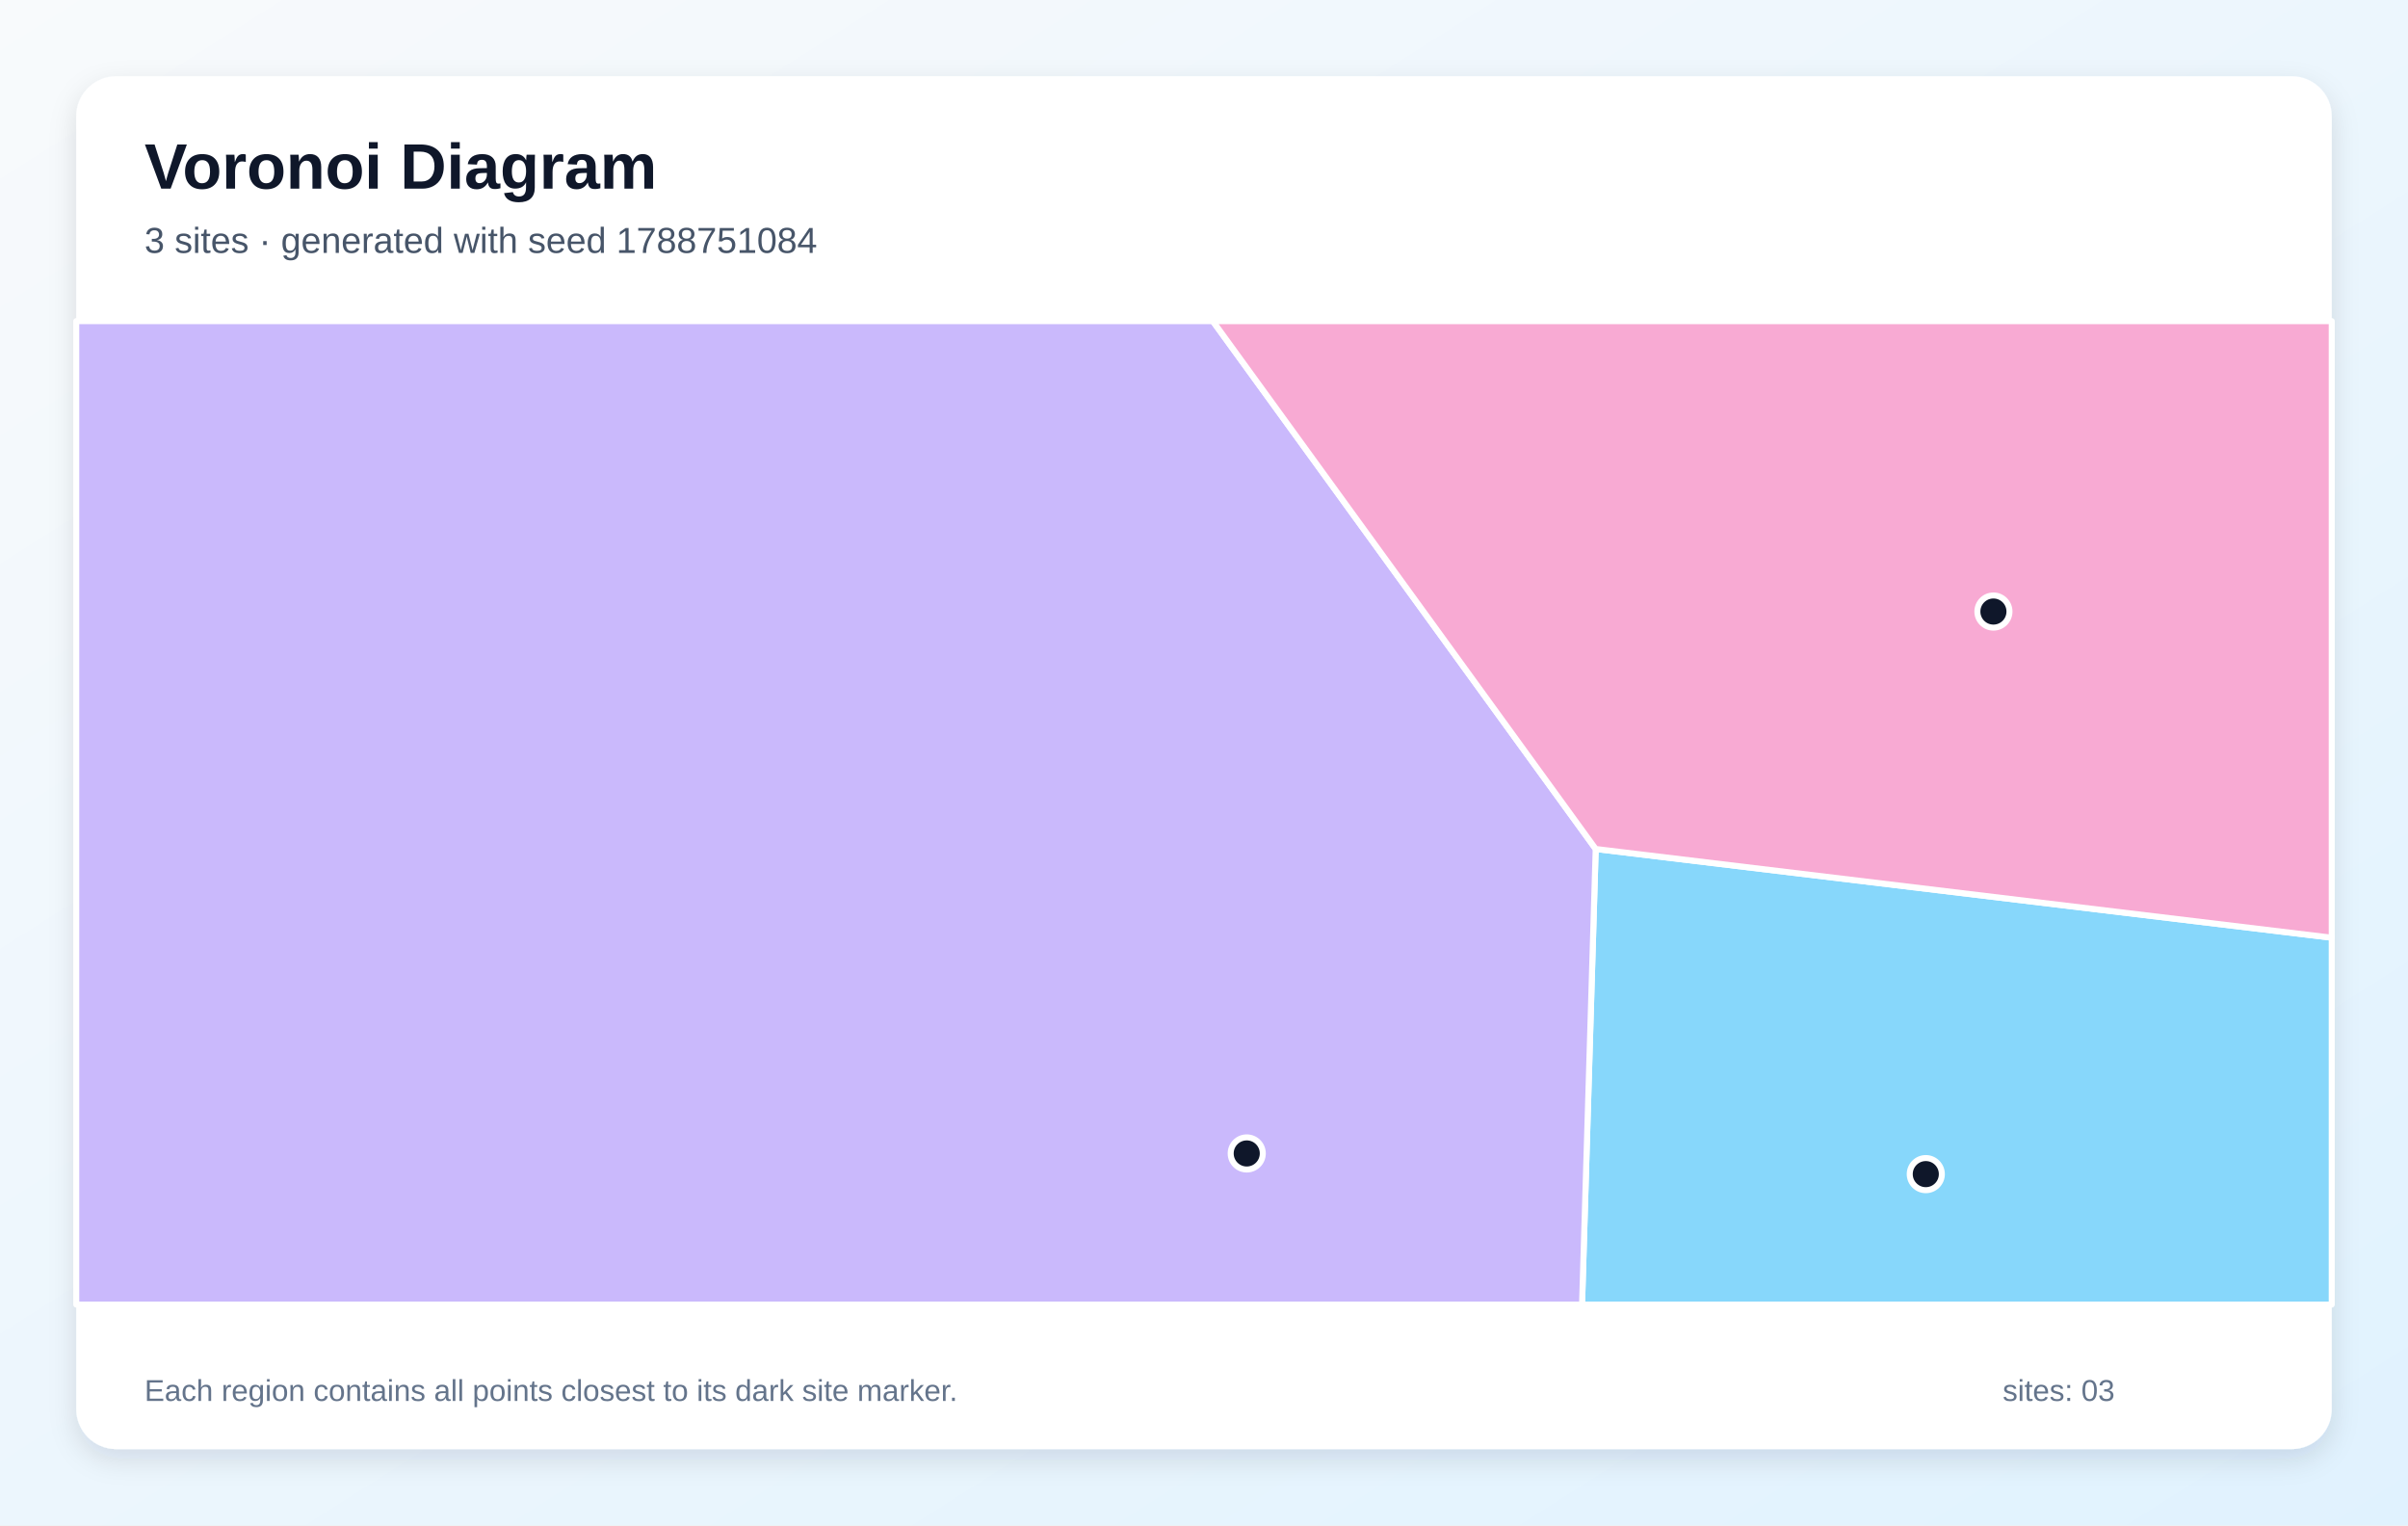
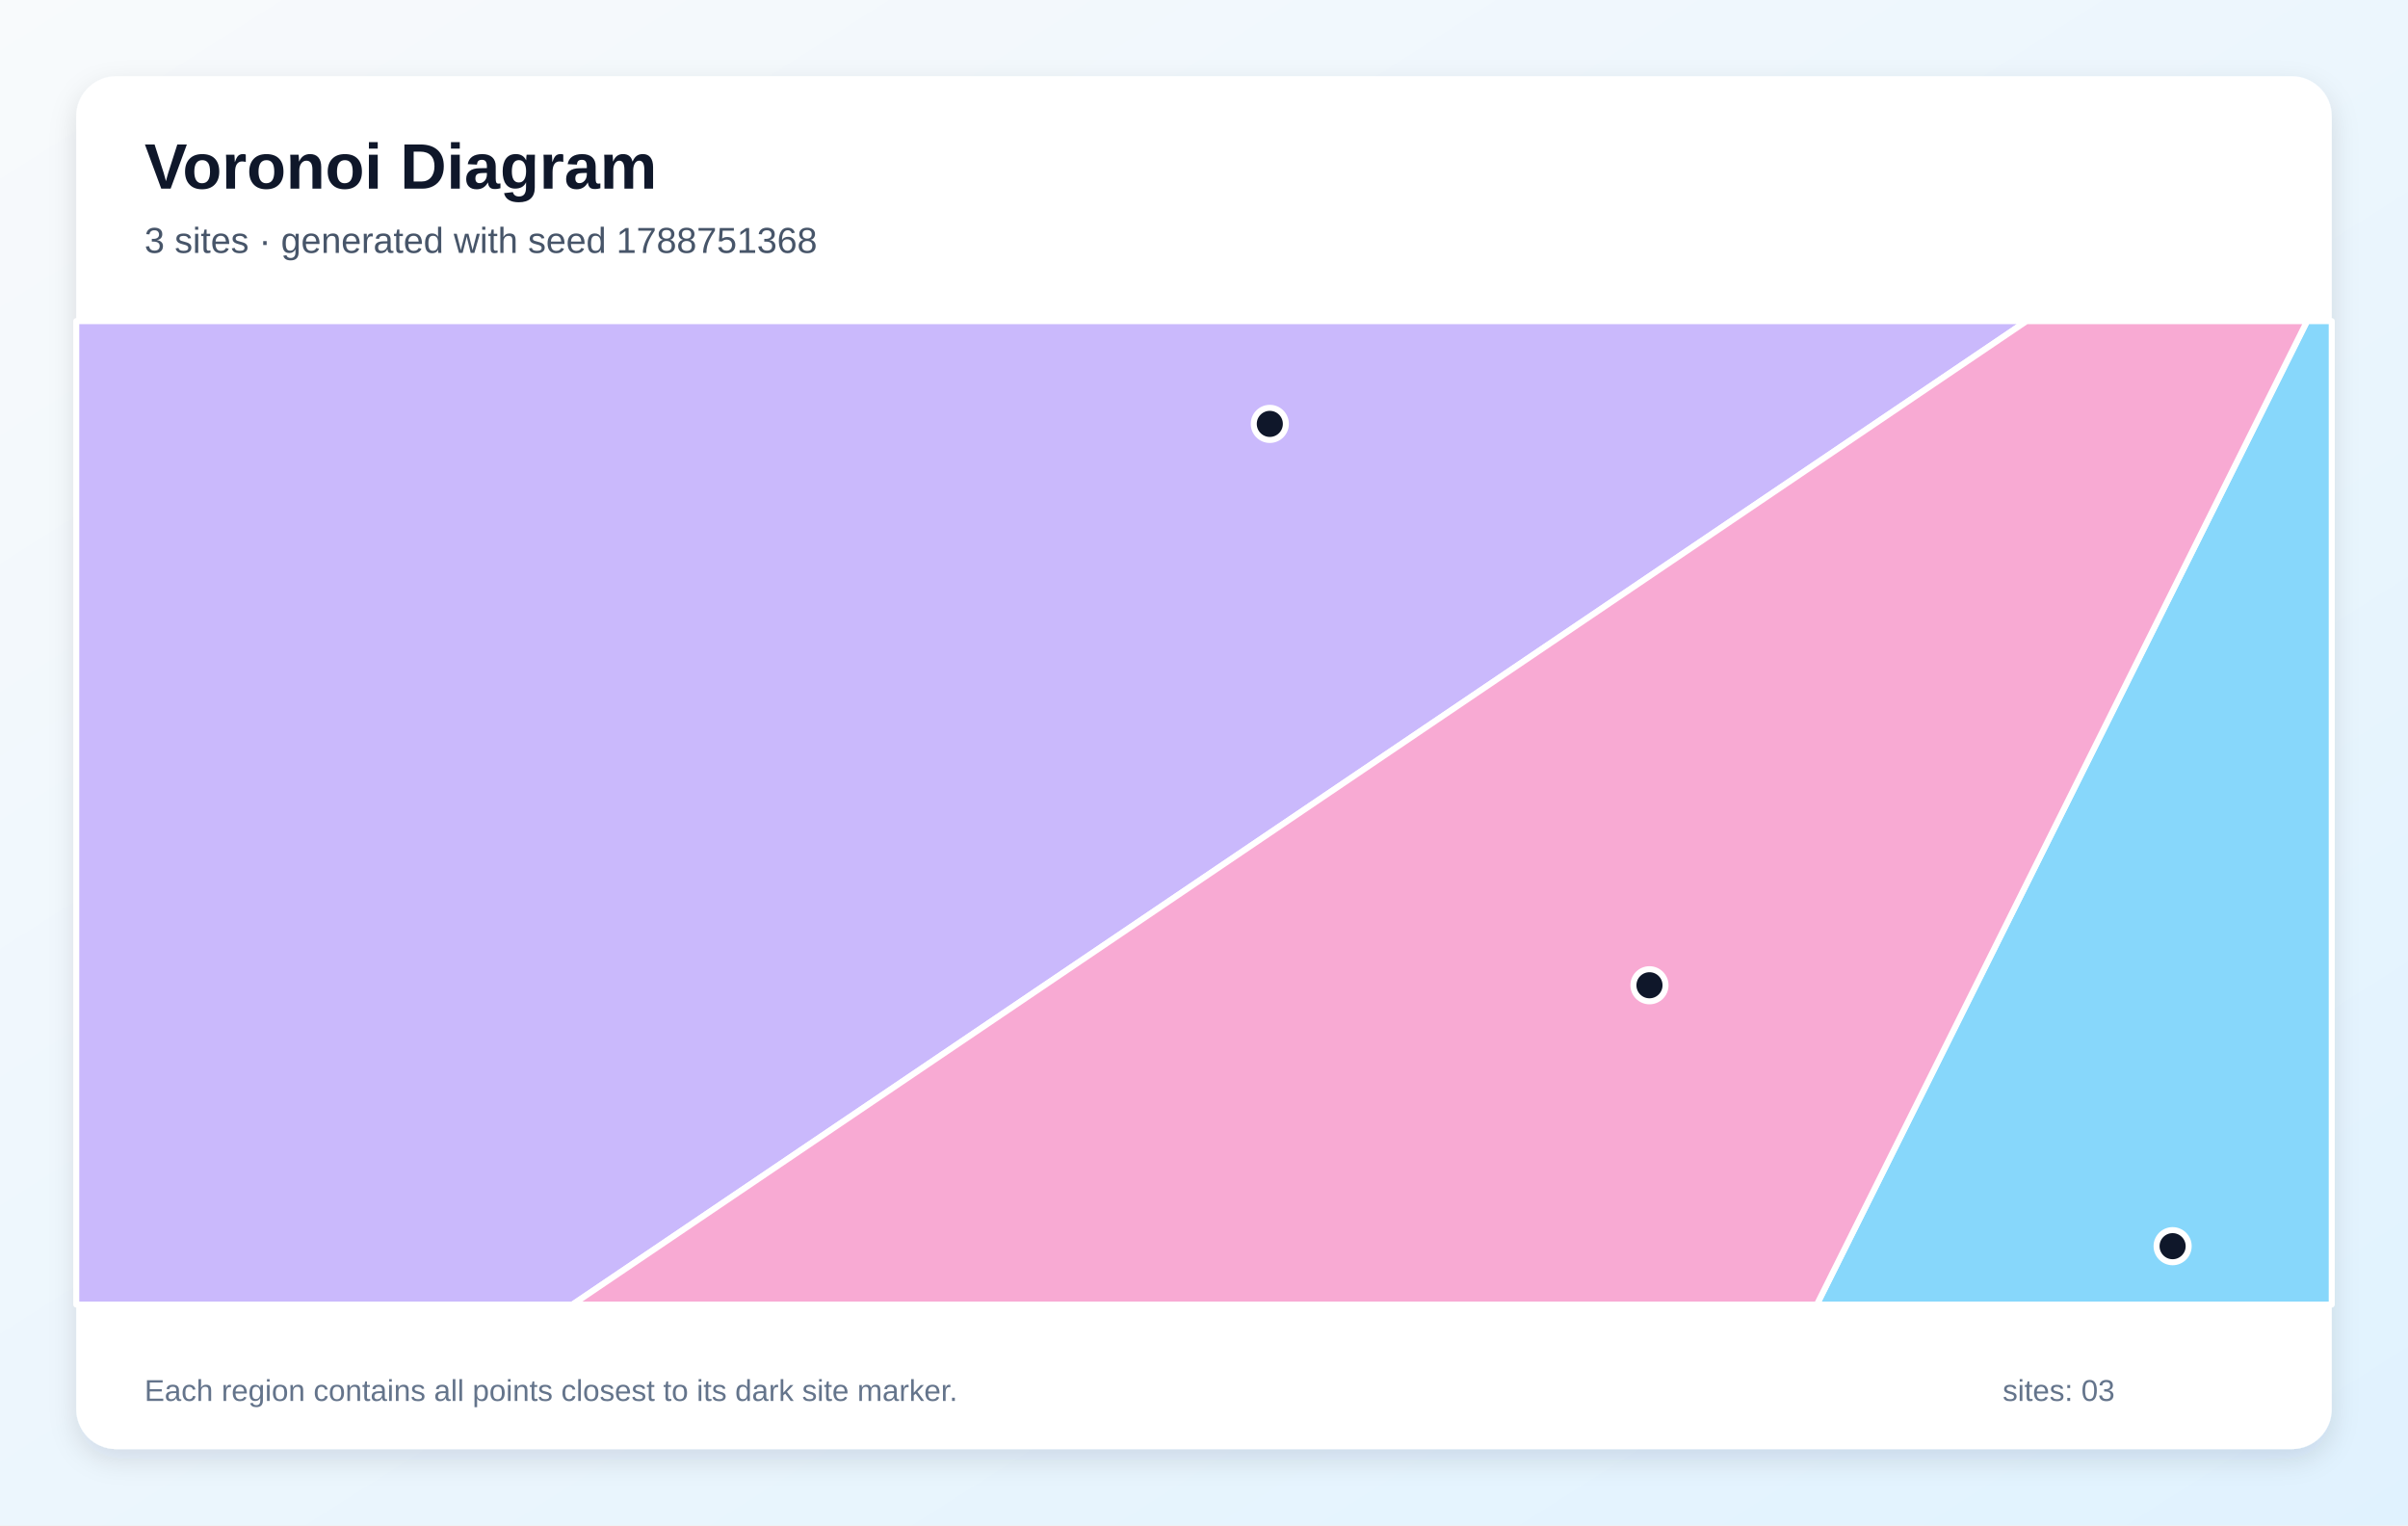
<svg xmlns="http://www.w3.org/2000/svg" width="1200" height="760" viewBox="0 0 1200 760" role="img" aria-labelledby="title description">
  <defs>
    <linearGradient id="background" x1="0" y1="0" x2="1" y2="1">
      <stop stop-color="#F8FAFC" />
      <stop offset="1" stop-color="#E0F2FE" />
    </linearGradient>
    <filter id="shadow" x="-10%" y="-10%" width="120%" height="120%">
      <feDropShadow dx="0" dy="5" stdDeviation="7" flood-color="#0F172A" flood-opacity=".12" />
    </filter>
  </defs>
  <rect width="1200" height="760" fill="url(#background)" />
  <rect x="38" y="38" width="1124" height="684" rx="20" fill="#FFFFFF" filter="url(#shadow)" />
  <g font-family="Arial, sans-serif">
    <text x="72" y="94" font-size="32" font-weight="700" fill="#0F172A">Voronoi Diagram</text>
-     <text x="72" y="126" font-size="18" fill="#475569">3 sites · generated with seed 1788751084</text>
+     <text x="72" y="126" font-size="18" fill="#475569">3 sites · generated with seed 1788751368</text>
  </g>
  <g stroke="#FFFFFF" stroke-width="3" stroke-linejoin="round">
-     <polygon points="795.2,423.0 1162.0,467.2 1162.0,650.0 788.4,650.0" fill="#38BDF8" fill-opacity="0.60" />
-     <polygon points="38.0,160.0 604.4,160.0 795.2,423.0 788.4,650.0 38.0,650.0" fill="#A78BFA" fill-opacity="0.60" />
-     <polygon points="795.2,423.0 604.4,160.0 1162.0,160.0 1162.0,467.2" fill="#F472B6" fill-opacity="0.60" />
+     <polygon points="1149.7,160.0 1162.0,160.0 1162.0,650.0 905.4,650.0" fill="#38BDF8" fill-opacity="0.60" />
+     <polygon points="38.0,160.0 1009.9,160.0 285.3,650.0 38.0,650.0" fill="#A78BFA" fill-opacity="0.60" />
+     <polygon points="1009.9,160.0 1149.7,160.0 905.4,650.0 285.3,650.0" fill="#F472B6" fill-opacity="0.60" />
  </g>
  <g>
-     <circle cx="959.7" cy="585.0" r="8" fill="#0F172A" stroke="#FFFFFF" stroke-width="3" />
-     <circle cx="621.3" cy="574.7" r="8" fill="#0F172A" stroke="#FFFFFF" stroke-width="3" />
-     <circle cx="993.4" cy="304.7" r="8" fill="#0F172A" stroke="#FFFFFF" stroke-width="3" />
+     <circle cx="1082.7" cy="620.9" r="8" fill="#0F172A" stroke="#FFFFFF" stroke-width="3" />
+     <circle cx="632.8" cy="211.2" r="8" fill="#0F172A" stroke="#FFFFFF" stroke-width="3" />
+     <circle cx="822.0" cy="490.9" r="8" fill="#0F172A" stroke="#FFFFFF" stroke-width="3" />
  </g>
  <g font-family="Arial, sans-serif" font-size="15" fill="#64748B">
    <text x="72" y="698">Each region contains all points closest to its dark site marker.</text>
    <text x="998" y="698">sites: 03</text>
  </g>
</svg>
